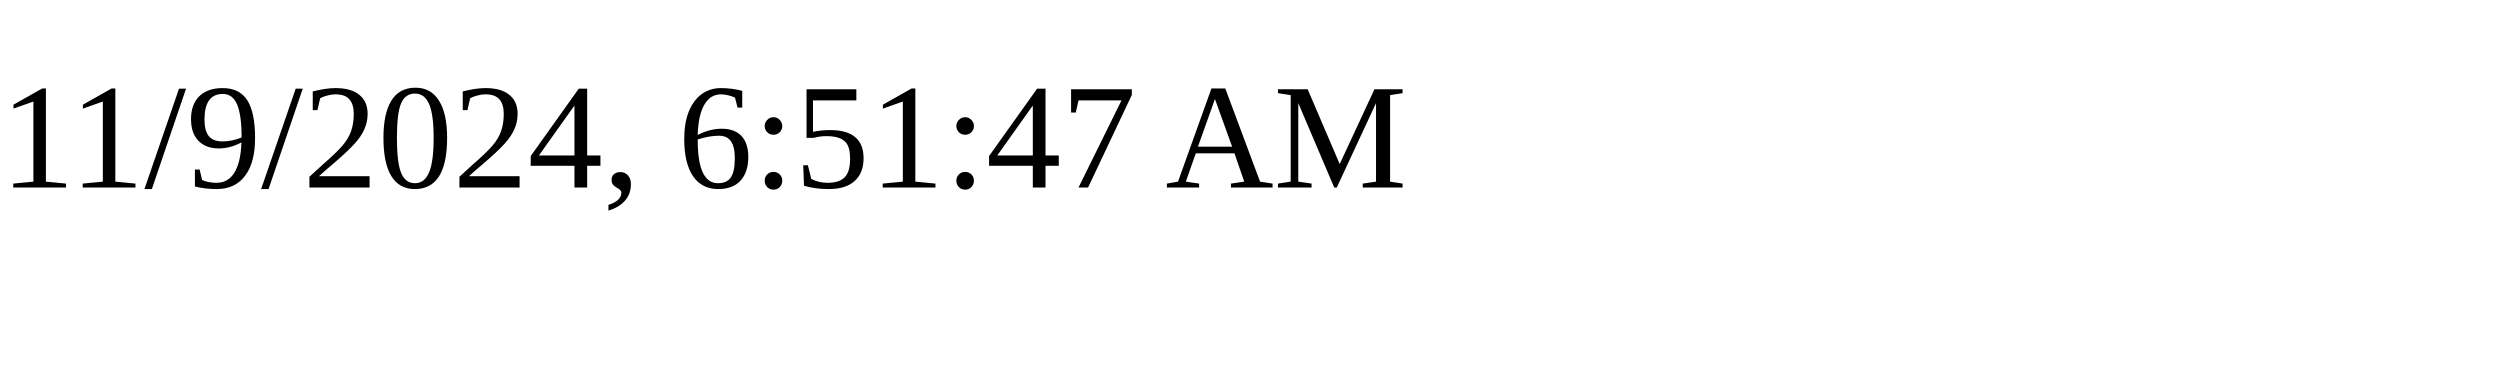
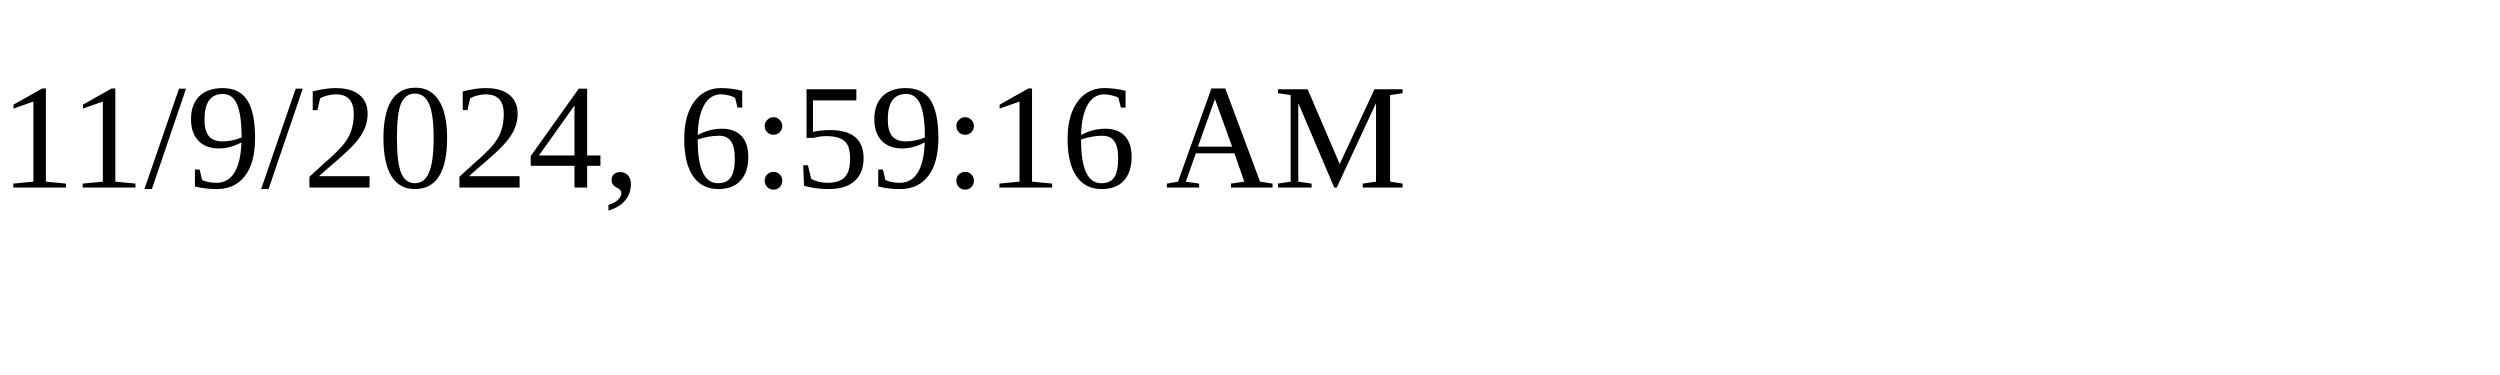
<svg xmlns="http://www.w3.org/2000/svg" height="30" width="200">
-   <text x="0" y="15">11/9/2024, 6:51:47 AM</text>
+   <text x="0" y="15">11/9/2024, 6:59:16 AM</text>
</svg>
